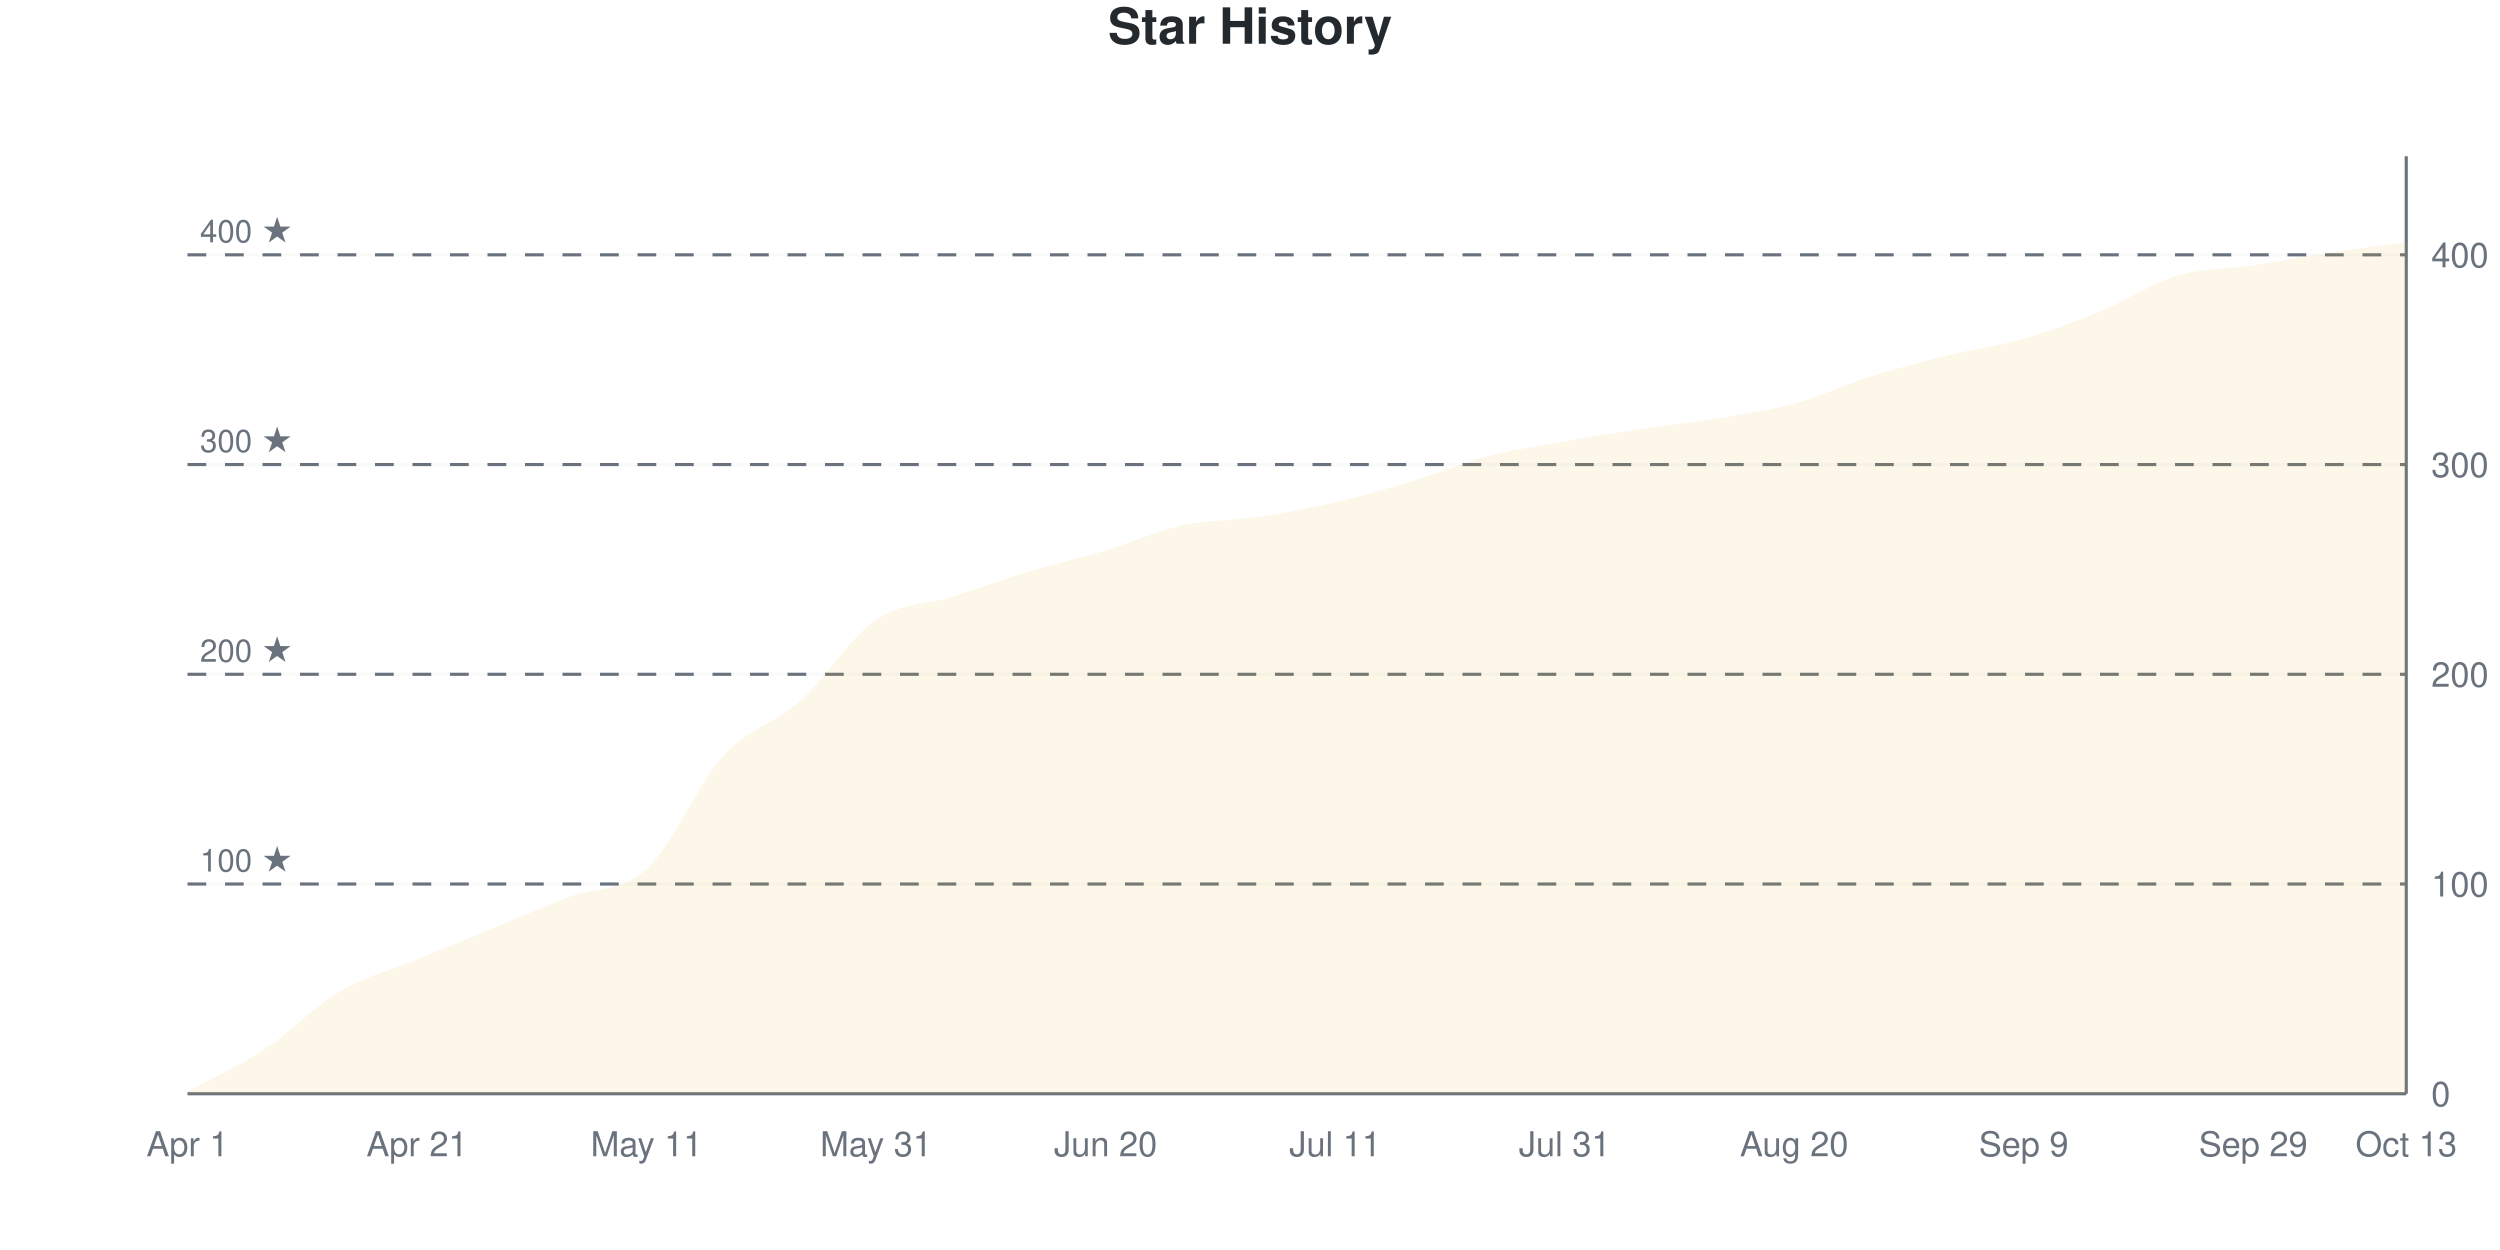
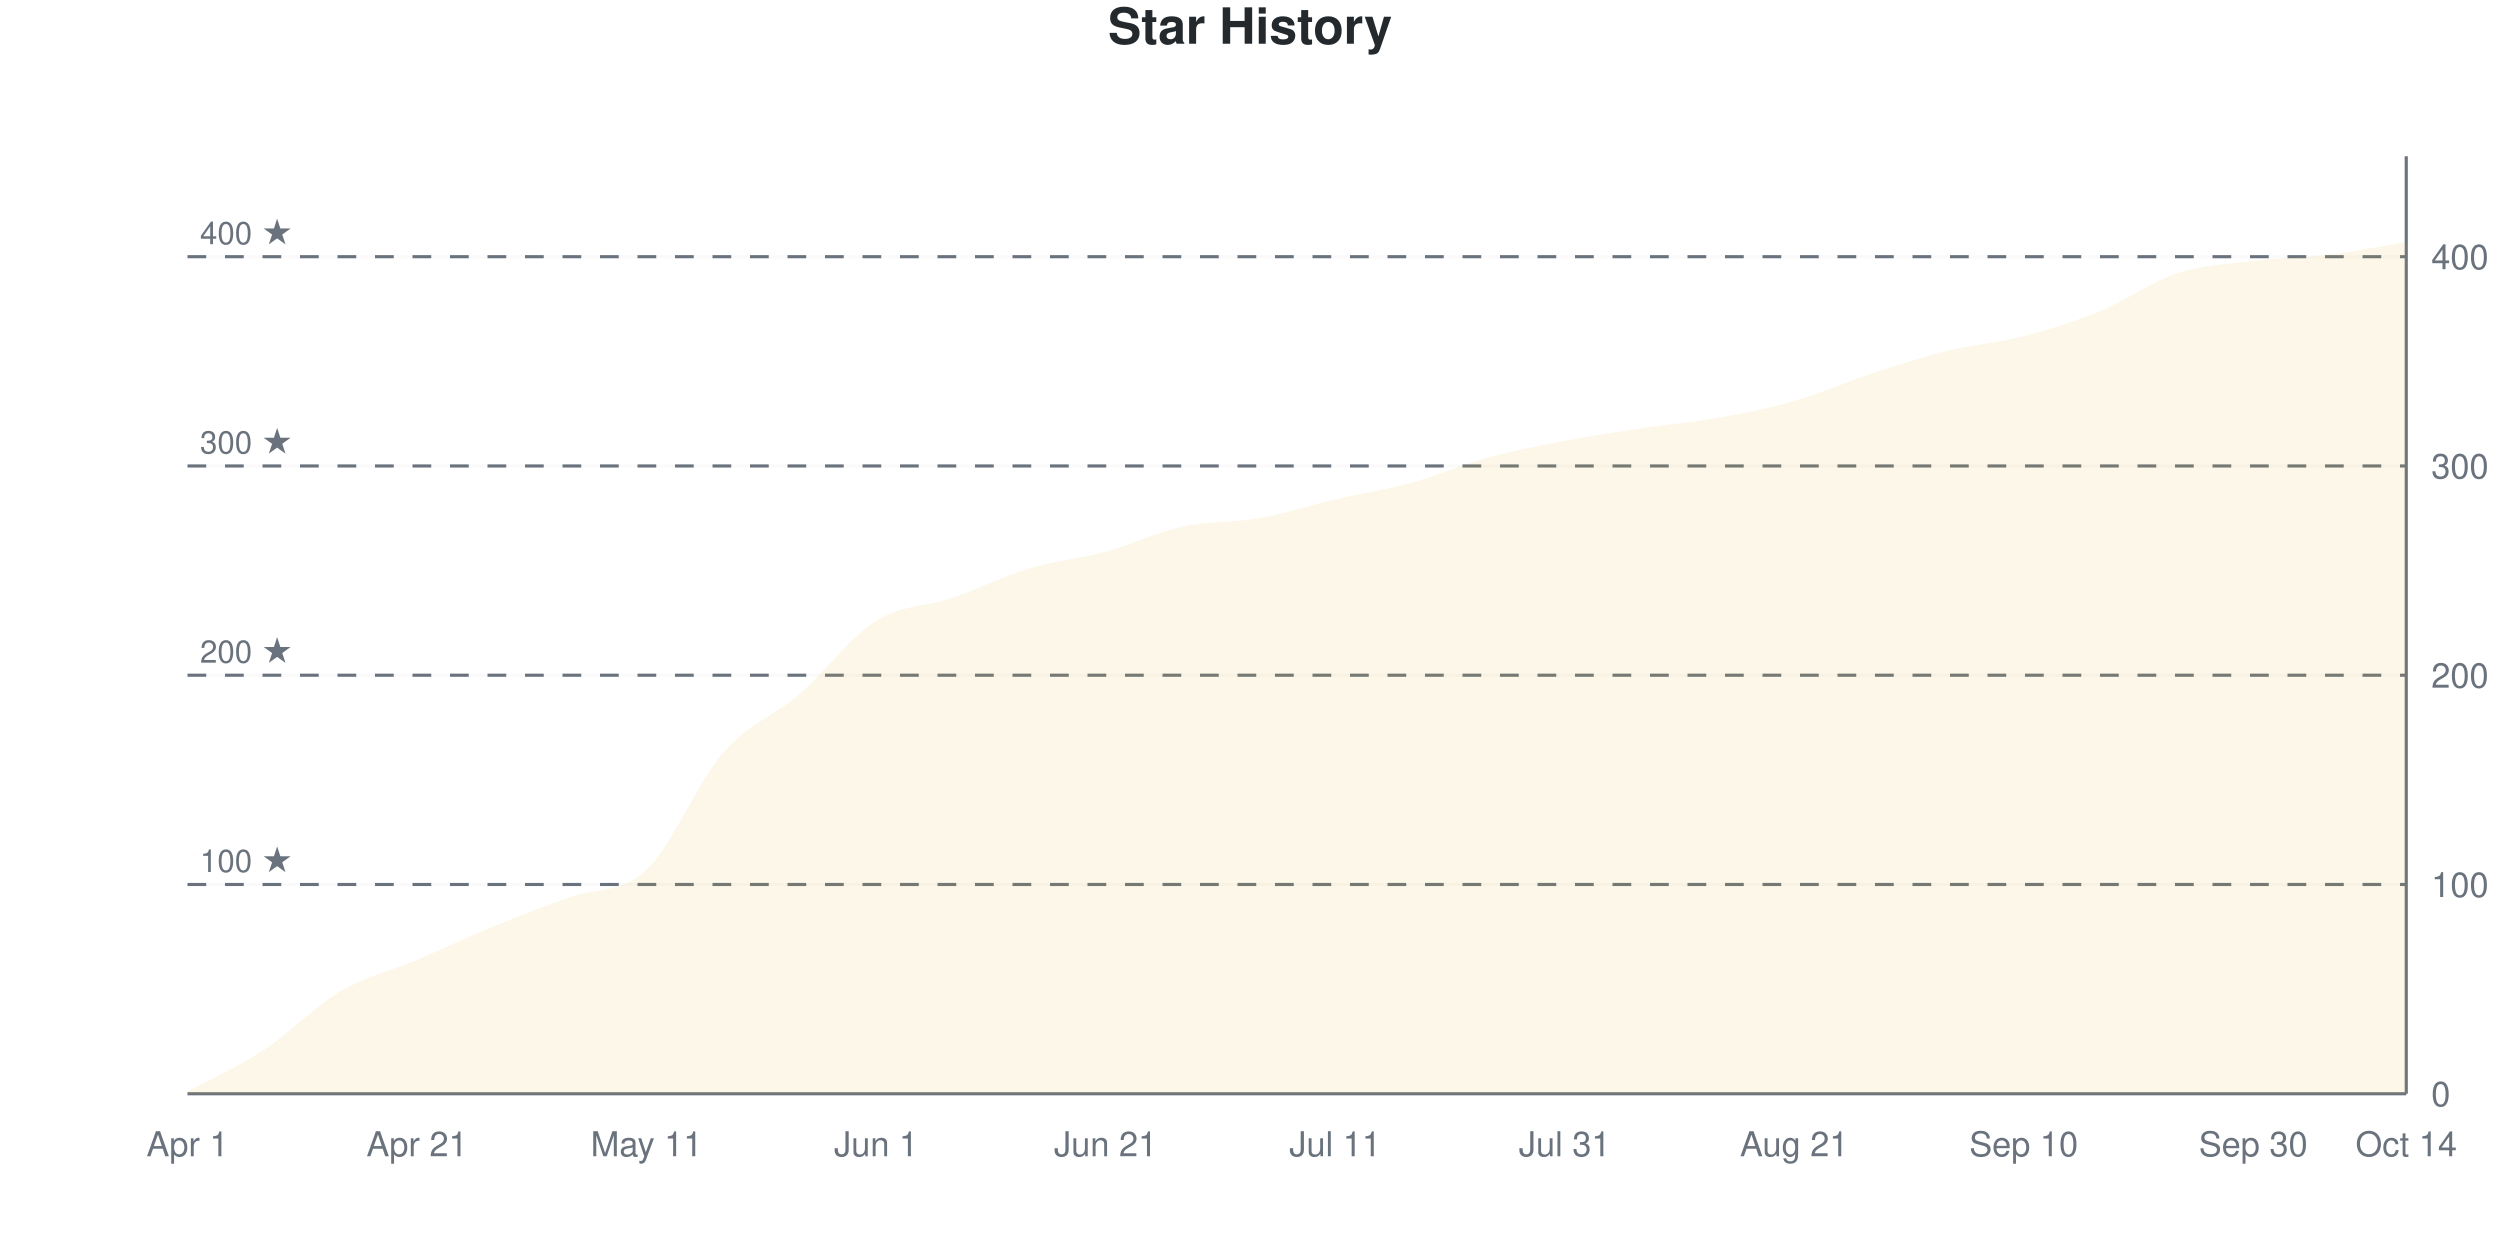
<svg xmlns="http://www.w3.org/2000/svg" viewBox="0 0 800 400" width="800" height="400">
  <style>
    @keyframes drawLine {
      to { stroke-dashoffset: 0; }
    }
    @keyframes fadeInPoint {
      from { opacity: 0; }
      to { opacity: 1; }
    }
    .data-line-0 {
      stroke-dasharray: 1172;
      stroke-dashoffset: 1172;
      animation: drawLine 2s ease-out forwards;
    }
    .data-point {
      opacity: 0;
      animation: fadeInPoint 0.5s ease-out forwards;
    }
    .chart-bg { fill: #fff; }
    .chart-text { fill: #24292e; }
    .chart-muted { fill: #6a737d; }
    .chart-grid { stroke: #eee; }
    .chart-axis { stroke: #6a737d; }
    @media (prefers-color-scheme: dark) {
      .chart-bg { fill: #0d1117; }
      .chart-text { fill: #e6edf3; }
      .chart-muted { fill: #8b949e; }
      .chart-grid { stroke: #21262d; }
      .chart-axis { stroke: #8b949e; }
    }
  </style>
  <rect width="800" height="400" class="chart-bg" />
  <text x="400" y="14" text-anchor="middle" class="chart-text" font-size="16" font-weight="bold" font-family="-apple-system, BlinkMacSystemFont, 'Segoe UI', Helvetica, Arial, sans-serif">Star History</text>
  <g class="grid">
    <line x1="60" y1="350" x2="770" y2="350" class="chart-grid" stroke-opacity="0.3" />
    <text x="778" y="354" text-anchor="start" class="chart-muted" font-size="11" font-family="-apple-system, BlinkMacSystemFont, 'Segoe UI', Helvetica, Arial, sans-serif">0</text>
-     <line x1="60" y1="282.886" x2="770" y2="282.886" class="chart-grid" stroke-opacity="0.3" />
-     <text x="778" y="286.886" text-anchor="start" class="chart-muted" font-size="11" font-family="-apple-system, BlinkMacSystemFont, 'Segoe UI', Helvetica, Arial, sans-serif">100</text>
-     <line x1="60" y1="215.772" x2="770" y2="215.772" class="chart-grid" stroke-opacity="0.3" />
-     <text x="778" y="219.772" text-anchor="start" class="chart-muted" font-size="11" font-family="-apple-system, BlinkMacSystemFont, 'Segoe UI', Helvetica, Arial, sans-serif">200</text>
-     <line x1="60" y1="148.658" x2="770" y2="148.658" class="chart-grid" stroke-opacity="0.3" />
-     <text x="778" y="152.658" text-anchor="start" class="chart-muted" font-size="11" font-family="-apple-system, BlinkMacSystemFont, 'Segoe UI', Helvetica, Arial, sans-serif">300</text>
-     <line x1="60" y1="81.544" x2="770" y2="81.544" class="chart-grid" stroke-opacity="0.3" />
-     <text x="778" y="85.544" text-anchor="start" class="chart-muted" font-size="11" font-family="-apple-system, BlinkMacSystemFont, 'Segoe UI', Helvetica, Arial, sans-serif">400</text>
+     <line x1="60" y1="283.036" x2="770" y2="283.036" class="chart-grid" stroke-opacity="0.3" />
+     <text x="778" y="287.036" text-anchor="start" class="chart-muted" font-size="11" font-family="-apple-system, BlinkMacSystemFont, 'Segoe UI', Helvetica, Arial, sans-serif">100</text>
+     <line x1="60" y1="216.071" x2="770" y2="216.071" class="chart-grid" stroke-opacity="0.3" />
+     <text x="778" y="220.071" text-anchor="start" class="chart-muted" font-size="11" font-family="-apple-system, BlinkMacSystemFont, 'Segoe UI', Helvetica, Arial, sans-serif">200</text>
+     <line x1="60" y1="149.107" x2="770" y2="149.107" class="chart-grid" stroke-opacity="0.3" />
+     <text x="778" y="153.107" text-anchor="start" class="chart-muted" font-size="11" font-family="-apple-system, BlinkMacSystemFont, 'Segoe UI', Helvetica, Arial, sans-serif">300</text>
+     <line x1="60" y1="82.143" x2="770" y2="82.143" class="chart-grid" stroke-opacity="0.3" />
+     <text x="778" y="86.143" text-anchor="start" class="chart-muted" font-size="11" font-family="-apple-system, BlinkMacSystemFont, 'Segoe UI', Helvetica, Arial, sans-serif">400</text>
  </g>
  <g class="milestones">
-     <line x1="60" y1="282.886" x2="770" y2="282.886" class="chart-axis" stroke-width="1" stroke-dasharray="6,6" />
-     <text x="64" y="278.886" class="chart-muted" font-size="10" font-family="-apple-system, BlinkMacSystemFont, 'Segoe UI', Helvetica, Arial, sans-serif">100 ★</text>
-     <line x1="60" y1="215.772" x2="770" y2="215.772" class="chart-axis" stroke-width="1" stroke-dasharray="6,6" />
-     <text x="64" y="211.772" class="chart-muted" font-size="10" font-family="-apple-system, BlinkMacSystemFont, 'Segoe UI', Helvetica, Arial, sans-serif">200 ★</text>
-     <line x1="60" y1="148.658" x2="770" y2="148.658" class="chart-axis" stroke-width="1" stroke-dasharray="6,6" />
-     <text x="64" y="144.658" class="chart-muted" font-size="10" font-family="-apple-system, BlinkMacSystemFont, 'Segoe UI', Helvetica, Arial, sans-serif">300 ★</text>
-     <line x1="60" y1="81.544" x2="770" y2="81.544" class="chart-axis" stroke-width="1" stroke-dasharray="6,6" />
-     <text x="64" y="77.544" class="chart-muted" font-size="10" font-family="-apple-system, BlinkMacSystemFont, 'Segoe UI', Helvetica, Arial, sans-serif">400 ★</text>
+     <line x1="60" y1="283.036" x2="770" y2="283.036" class="chart-axis" stroke-width="1" stroke-dasharray="6,6" />
+     <text x="64" y="279.036" class="chart-muted" font-size="10" font-family="-apple-system, BlinkMacSystemFont, 'Segoe UI', Helvetica, Arial, sans-serif">100 ★</text>
+     <line x1="60" y1="216.071" x2="770" y2="216.071" class="chart-axis" stroke-width="1" stroke-dasharray="6,6" />
+     <text x="64" y="212.071" class="chart-muted" font-size="10" font-family="-apple-system, BlinkMacSystemFont, 'Segoe UI', Helvetica, Arial, sans-serif">200 ★</text>
+     <line x1="60" y1="149.107" x2="770" y2="149.107" class="chart-axis" stroke-width="1" stroke-dasharray="6,6" />
+     <text x="64" y="145.107" class="chart-muted" font-size="10" font-family="-apple-system, BlinkMacSystemFont, 'Segoe UI', Helvetica, Arial, sans-serif">300 ★</text>
+     <line x1="60" y1="82.143" x2="770" y2="82.143" class="chart-axis" stroke-width="1" stroke-dasharray="6,6" />
+     <text x="64" y="78.143" class="chart-muted" font-size="10" font-family="-apple-system, BlinkMacSystemFont, 'Segoe UI', Helvetica, Arial, sans-serif">400 ★</text>
  </g>
  <g class="x-axis">
    <text x="60" y="370" text-anchor="middle" class="chart-muted" font-size="11" font-family="-apple-system, BlinkMacSystemFont, 'Segoe UI', Helvetica, Arial, sans-serif">Apr 1</text>
    <text x="133.448" y="370" text-anchor="middle" class="chart-muted" font-size="11" font-family="-apple-system, BlinkMacSystemFont, 'Segoe UI', Helvetica, Arial, sans-serif">Apr 21</text>
    <text x="206.897" y="370" text-anchor="middle" class="chart-muted" font-size="11" font-family="-apple-system, BlinkMacSystemFont, 'Segoe UI', Helvetica, Arial, sans-serif">May 11</text>
-     <text x="280.345" y="370" text-anchor="middle" class="chart-muted" font-size="11" font-family="-apple-system, BlinkMacSystemFont, 'Segoe UI', Helvetica, Arial, sans-serif">May 31</text>
-     <text x="353.793" y="370" text-anchor="middle" class="chart-muted" font-size="11" font-family="-apple-system, BlinkMacSystemFont, 'Segoe UI', Helvetica, Arial, sans-serif">Jun 20</text>
+     <text x="280.345" y="370" text-anchor="middle" class="chart-muted" font-size="11" font-family="-apple-system, BlinkMacSystemFont, 'Segoe UI', Helvetica, Arial, sans-serif">Jun 1</text>
+     <text x="353.793" y="370" text-anchor="middle" class="chart-muted" font-size="11" font-family="-apple-system, BlinkMacSystemFont, 'Segoe UI', Helvetica, Arial, sans-serif">Jun 21</text>
    <text x="427.241" y="370" text-anchor="middle" class="chart-muted" font-size="11" font-family="-apple-system, BlinkMacSystemFont, 'Segoe UI', Helvetica, Arial, sans-serif">Jul 11</text>
    <text x="500.69" y="370" text-anchor="middle" class="chart-muted" font-size="11" font-family="-apple-system, BlinkMacSystemFont, 'Segoe UI', Helvetica, Arial, sans-serif">Jul 31</text>
-     <text x="574.138" y="370" text-anchor="middle" class="chart-muted" font-size="11" font-family="-apple-system, BlinkMacSystemFont, 'Segoe UI', Helvetica, Arial, sans-serif">Aug 20</text>
-     <text x="647.586" y="370" text-anchor="middle" class="chart-muted" font-size="11" font-family="-apple-system, BlinkMacSystemFont, 'Segoe UI', Helvetica, Arial, sans-serif">Sep 9</text>
-     <text x="721.034" y="370" text-anchor="middle" class="chart-muted" font-size="11" font-family="-apple-system, BlinkMacSystemFont, 'Segoe UI', Helvetica, Arial, sans-serif">Sep 29</text>
-     <text x="770" y="370" text-anchor="middle" class="chart-muted" font-size="11" font-family="-apple-system, BlinkMacSystemFont, 'Segoe UI', Helvetica, Arial, sans-serif">Oct 13</text>
+     <text x="574.138" y="370" text-anchor="middle" class="chart-muted" font-size="11" font-family="-apple-system, BlinkMacSystemFont, 'Segoe UI', Helvetica, Arial, sans-serif">Aug 21</text>
+     <text x="647.586" y="370" text-anchor="middle" class="chart-muted" font-size="11" font-family="-apple-system, BlinkMacSystemFont, 'Segoe UI', Helvetica, Arial, sans-serif">Sep 10</text>
+     <text x="721.034" y="370" text-anchor="middle" class="chart-muted" font-size="11" font-family="-apple-system, BlinkMacSystemFont, 'Segoe UI', Helvetica, Arial, sans-serif">Sep 30</text>
+     <text x="770" y="370" text-anchor="middle" class="chart-muted" font-size="11" font-family="-apple-system, BlinkMacSystemFont, 'Segoe UI', Helvetica, Arial, sans-serif">Oct 14</text>
  </g>
  <line x1="770" y1="50" x2="770" y2="350" class="chart-axis" stroke-width="1" />
  <line x1="60" y1="350" x2="770" y2="350" class="chart-axis" stroke-width="1" />
-   <path d="M60,350 L60,349.329 C68.161,344.855 76.322,341.275 84.483,335.906 C92.644,330.537 100.805,321.924 108.966,317.114 C117.126,312.304 125.287,310.403 133.448,307.047 C141.609,303.691 149.77,300.336 157.931,296.98 C166.092,293.624 174.253,290.045 182.414,286.913 C190.575,283.781 198.736,285.682 206.897,278.188 C215.057,270.694 223.218,250.895 231.379,241.946 C239.54,232.998 247.701,231.767 255.862,224.497 C264.023,217.226 272.184,203.915 280.345,198.322 C288.506,192.729 296.667,193.512 304.828,190.94 C312.989,188.367 321.149,185.347 329.31,182.886 C337.471,180.425 345.632,178.635 353.793,176.174 C361.954,173.714 370.115,169.911 378.276,168.121 C386.437,166.331 394.598,166.667 402.759,165.436 C410.92,164.206 419.08,162.64 427.241,160.738 C435.402,158.837 443.563,156.488 451.724,154.027 C459.885,151.566 468.046,148.098 476.207,145.973 C484.368,143.848 492.529,142.729 500.69,141.275 C508.851,139.821 517.011,138.479 525.172,137.248 C533.333,136.018 541.494,135.235 549.655,133.893 C557.816,132.55 565.977,131.432 574.138,129.195 C582.299,126.957 590.46,123.043 598.621,120.47 C606.782,117.897 614.943,115.772 623.103,113.758 C631.264,111.745 639.425,110.738 647.586,108.389 C655.747,106.04 663.908,103.02 672.069,99.664 C680.23,96.309 688.391,90.716 696.552,88.255 C704.713,85.794 712.874,86.13 721.034,84.899 C729.195,83.669 737.356,82.103 745.517,80.872 C753.678,79.642 761.839,78.635 770,77.517 L770,350 L60,350 Z" fill="#dfb317" fill-opacity="0.1" />
-   <path d="M60,350 L60,349.329 C68.161,344.855 76.322,341.275 84.483,335.906 C92.644,330.537 100.805,321.924 108.966,317.114 C117.126,312.304 125.287,310.403 133.448,307.047 C141.609,303.691 149.77,300.336 157.931,296.98 C166.092,293.624 174.253,290.045 182.414,286.913 C190.575,283.781 198.736,285.682 206.897,278.188 C215.057,270.694 223.218,250.895 231.379,241.946 C239.54,232.998 247.701,231.767 255.862,224.497 C264.023,217.226 272.184,203.915 280.345,198.322 C288.506,192.729 296.667,193.512 304.828,190.94 C312.989,188.367 321.149,185.347 329.31,182.886 C337.471,180.425 345.632,178.635 353.793,176.174 C361.954,173.714 370.115,169.911 378.276,168.121 C386.437,166.331 394.598,166.667 402.759,165.436 C410.92,164.206 419.08,162.64 427.241,160.738 C435.402,158.837 443.563,156.488 451.724,154.027 C459.885,151.566 468.046,148.098 476.207,145.973 C484.368,143.848 492.529,142.729 500.69,141.275 C508.851,139.821 517.011,138.479 525.172,137.248 C533.333,136.018 541.494,135.235 549.655,133.893 C557.816,132.55 565.977,131.432 574.138,129.195 C582.299,126.957 590.46,123.043 598.621,120.47 C606.782,117.897 614.943,115.772 623.103,113.758 C631.264,111.745 639.425,110.738 647.586,108.389 C655.747,106.04 663.908,103.02 672.069,99.664 C680.23,96.309 688.391,90.716 696.552,88.255 C704.713,85.794 712.874,86.13 721.034,84.899 C729.195,83.669 737.356,82.103 745.517,80.872 C753.678,79.642 761.839,78.635 770,77.517" fill="none" stroke="#dfb317" stroke-width="2.5" class="data-line-0" />
+   <path d="M60,350 L60,349.33 C68.161,344.866 76.322,341.295 84.483,335.938 C92.644,330.58 100.805,321.987 108.966,317.188 C117.126,312.388 125.287,310.603 133.448,307.143 C141.609,303.683 149.77,299.777 157.931,296.429 C166.092,293.08 174.253,290.067 182.414,287.054 C190.575,284.04 198.736,286.049 206.897,278.348 C215.057,270.647 223.218,250.223 231.379,240.848 C239.54,231.473 247.701,229.129 255.862,222.098 C264.023,215.067 272.184,203.795 280.345,198.661 C288.506,193.527 296.667,194.085 304.828,191.295 C312.989,188.504 321.149,184.375 329.31,181.92 C337.471,179.464 345.632,178.795 353.793,176.562 C361.954,174.33 370.115,170.312 378.276,168.527 C386.437,166.741 394.598,167.299 402.759,165.848 C410.92,164.397 419.08,161.719 427.241,159.821 C435.402,157.924 443.563,156.696 451.724,154.464 C459.885,152.232 468.046,148.661 476.207,146.429 C484.368,144.196 492.529,142.634 500.69,141.071 C508.851,139.509 517.011,138.281 525.172,137.054 C533.333,135.826 541.494,135.156 549.655,133.705 C557.816,132.254 565.977,130.692 574.138,128.348 C582.299,126.004 590.46,122.321 598.621,119.643 C606.782,116.964 614.943,114.286 623.103,112.277 C631.264,110.268 639.425,109.71 647.586,107.589 C655.747,105.469 663.908,102.902 672.069,99.554 C680.23,96.205 688.391,90.179 696.552,87.5 C704.713,84.821 712.874,84.487 721.034,83.482 C729.195,82.478 737.356,82.478 745.517,81.473 C753.678,80.469 761.839,78.795 770,77.455 L770,350 L60,350 Z" fill="#dfb317" fill-opacity="0.1" />
+   <path d="M60,350 L60,349.33 C68.161,344.866 76.322,341.295 84.483,335.938 C92.644,330.58 100.805,321.987 108.966,317.188 C117.126,312.388 125.287,310.603 133.448,307.143 C141.609,303.683 149.77,299.777 157.931,296.429 C166.092,293.08 174.253,290.067 182.414,287.054 C190.575,284.04 198.736,286.049 206.897,278.348 C215.057,270.647 223.218,250.223 231.379,240.848 C239.54,231.473 247.701,229.129 255.862,222.098 C264.023,215.067 272.184,203.795 280.345,198.661 C288.506,193.527 296.667,194.085 304.828,191.295 C312.989,188.504 321.149,184.375 329.31,181.92 C337.471,179.464 345.632,178.795 353.793,176.562 C361.954,174.33 370.115,170.312 378.276,168.527 C386.437,166.741 394.598,167.299 402.759,165.848 C410.92,164.397 419.08,161.719 427.241,159.821 C435.402,157.924 443.563,156.696 451.724,154.464 C459.885,152.232 468.046,148.661 476.207,146.429 C484.368,144.196 492.529,142.634 500.69,141.071 C508.851,139.509 517.011,138.281 525.172,137.054 C533.333,135.826 541.494,135.156 549.655,133.705 C557.816,132.254 565.977,130.692 574.138,128.348 C582.299,126.004 590.46,122.321 598.621,119.643 C606.782,116.964 614.943,114.286 623.103,112.277 C631.264,110.268 639.425,109.71 647.586,107.589 C655.747,105.469 663.908,102.902 672.069,99.554 C680.23,96.205 688.391,90.179 696.552,87.5 C704.713,84.821 712.874,84.487 721.034,83.482 C729.195,82.478 737.356,82.478 745.517,81.473 C753.678,80.469 761.839,78.795 770,77.455" fill="none" stroke="#dfb317" stroke-width="2.5" class="data-line-0" />
  <g class="points">
-     <circle cx="60" cy="349.329" r="4" fill="#dfb317" class="data-point" style="animation-delay: 1.50s" />
-     <circle cx="84.483" cy="335.906" r="4" fill="#dfb317" class="data-point" style="animation-delay: 1.55s" />
-     <circle cx="108.966" cy="317.114" r="4" fill="#dfb317" class="data-point" style="animation-delay: 1.60s" />
-     <circle cx="133.448" cy="307.047" r="4" fill="#dfb317" class="data-point" style="animation-delay: 1.65s" />
-     <circle cx="157.931" cy="296.98" r="4" fill="#dfb317" class="data-point" style="animation-delay: 1.70s" />
-     <circle cx="182.414" cy="286.913" r="4" fill="#dfb317" class="data-point" style="animation-delay: 1.75s" />
-     <circle cx="206.897" cy="278.188" r="4" fill="#dfb317" class="data-point" style="animation-delay: 1.80s" />
-     <circle cx="231.379" cy="241.946" r="4" fill="#dfb317" class="data-point" style="animation-delay: 1.85s" />
-     <circle cx="255.862" cy="224.497" r="4" fill="#dfb317" class="data-point" style="animation-delay: 1.90s" />
-     <circle cx="280.345" cy="198.322" r="4" fill="#dfb317" class="data-point" style="animation-delay: 1.95s" />
-     <circle cx="304.828" cy="190.94" r="4" fill="#dfb317" class="data-point" style="animation-delay: 2.00s" />
-     <circle cx="329.31" cy="182.886" r="4" fill="#dfb317" class="data-point" style="animation-delay: 2.05s" />
-     <circle cx="353.793" cy="176.174" r="4" fill="#dfb317" class="data-point" style="animation-delay: 2.10s" />
-     <circle cx="378.276" cy="168.121" r="4" fill="#dfb317" class="data-point" style="animation-delay: 2.15s" />
-     <circle cx="402.759" cy="165.436" r="4" fill="#dfb317" class="data-point" style="animation-delay: 2.20s" />
-     <circle cx="427.241" cy="160.738" r="4" fill="#dfb317" class="data-point" style="animation-delay: 2.25s" />
-     <circle cx="451.724" cy="154.027" r="4" fill="#dfb317" class="data-point" style="animation-delay: 2.30s" />
-     <circle cx="476.207" cy="145.973" r="4" fill="#dfb317" class="data-point" style="animation-delay: 2.35s" />
-     <circle cx="500.69" cy="141.275" r="4" fill="#dfb317" class="data-point" style="animation-delay: 2.40s" />
-     <circle cx="525.172" cy="137.248" r="4" fill="#dfb317" class="data-point" style="animation-delay: 2.45s" />
-     <circle cx="549.655" cy="133.893" r="4" fill="#dfb317" class="data-point" style="animation-delay: 2.50s" />
-     <circle cx="574.138" cy="129.195" r="4" fill="#dfb317" class="data-point" style="animation-delay: 2.55s" />
-     <circle cx="598.621" cy="120.47" r="4" fill="#dfb317" class="data-point" style="animation-delay: 2.60s" />
-     <circle cx="623.103" cy="113.758" r="4" fill="#dfb317" class="data-point" style="animation-delay: 2.65s" />
-     <circle cx="647.586" cy="108.389" r="4" fill="#dfb317" class="data-point" style="animation-delay: 2.70s" />
-     <circle cx="672.069" cy="99.664" r="4" fill="#dfb317" class="data-point" style="animation-delay: 2.75s" />
-     <circle cx="696.552" cy="88.255" r="4" fill="#dfb317" class="data-point" style="animation-delay: 2.80s" />
-     <circle cx="721.034" cy="84.899" r="4" fill="#dfb317" class="data-point" style="animation-delay: 2.85s" />
-     <circle cx="745.517" cy="80.872" r="4" fill="#dfb317" class="data-point" style="animation-delay: 2.90s" />
-     <circle cx="770" cy="77.517" r="4" fill="#dfb317" class="data-point" style="animation-delay: 2.95s" />
+     <circle cx="60" cy="349.33" r="4" fill="#dfb317" class="data-point" style="animation-delay: 1.50s" />
+     <circle cx="84.483" cy="335.938" r="4" fill="#dfb317" class="data-point" style="animation-delay: 1.55s" />
+     <circle cx="108.966" cy="317.188" r="4" fill="#dfb317" class="data-point" style="animation-delay: 1.60s" />
+     <circle cx="133.448" cy="307.143" r="4" fill="#dfb317" class="data-point" style="animation-delay: 1.65s" />
+     <circle cx="157.931" cy="296.429" r="4" fill="#dfb317" class="data-point" style="animation-delay: 1.70s" />
+     <circle cx="182.414" cy="287.054" r="4" fill="#dfb317" class="data-point" style="animation-delay: 1.75s" />
+     <circle cx="206.897" cy="278.348" r="4" fill="#dfb317" class="data-point" style="animation-delay: 1.80s" />
+     <circle cx="231.379" cy="240.848" r="4" fill="#dfb317" class="data-point" style="animation-delay: 1.85s" />
+     <circle cx="255.862" cy="222.098" r="4" fill="#dfb317" class="data-point" style="animation-delay: 1.90s" />
+     <circle cx="280.345" cy="198.661" r="4" fill="#dfb317" class="data-point" style="animation-delay: 1.95s" />
+     <circle cx="304.828" cy="191.295" r="4" fill="#dfb317" class="data-point" style="animation-delay: 2.00s" />
+     <circle cx="329.31" cy="181.92" r="4" fill="#dfb317" class="data-point" style="animation-delay: 2.05s" />
+     <circle cx="353.793" cy="176.562" r="4" fill="#dfb317" class="data-point" style="animation-delay: 2.10s" />
+     <circle cx="378.276" cy="168.527" r="4" fill="#dfb317" class="data-point" style="animation-delay: 2.15s" />
+     <circle cx="402.759" cy="165.848" r="4" fill="#dfb317" class="data-point" style="animation-delay: 2.20s" />
+     <circle cx="427.241" cy="159.821" r="4" fill="#dfb317" class="data-point" style="animation-delay: 2.25s" />
+     <circle cx="451.724" cy="154.464" r="4" fill="#dfb317" class="data-point" style="animation-delay: 2.30s" />
+     <circle cx="476.207" cy="146.429" r="4" fill="#dfb317" class="data-point" style="animation-delay: 2.35s" />
+     <circle cx="500.69" cy="141.071" r="4" fill="#dfb317" class="data-point" style="animation-delay: 2.40s" />
+     <circle cx="525.172" cy="137.054" r="4" fill="#dfb317" class="data-point" style="animation-delay: 2.45s" />
+     <circle cx="549.655" cy="133.705" r="4" fill="#dfb317" class="data-point" style="animation-delay: 2.50s" />
+     <circle cx="574.138" cy="128.348" r="4" fill="#dfb317" class="data-point" style="animation-delay: 2.55s" />
+     <circle cx="598.621" cy="119.643" r="4" fill="#dfb317" class="data-point" style="animation-delay: 2.60s" />
+     <circle cx="623.103" cy="112.277" r="4" fill="#dfb317" class="data-point" style="animation-delay: 2.65s" />
+     <circle cx="647.586" cy="107.589" r="4" fill="#dfb317" class="data-point" style="animation-delay: 2.70s" />
+     <circle cx="672.069" cy="99.554" r="4" fill="#dfb317" class="data-point" style="animation-delay: 2.75s" />
+     <circle cx="696.552" cy="87.5" r="4" fill="#dfb317" class="data-point" style="animation-delay: 2.80s" />
+     <circle cx="721.034" cy="83.482" r="4" fill="#dfb317" class="data-point" style="animation-delay: 2.85s" />
+     <circle cx="745.517" cy="81.473" r="4" fill="#dfb317" class="data-point" style="animation-delay: 2.90s" />
+     <circle cx="770" cy="77.455" r="4" fill="#dfb317" class="data-point" style="animation-delay: 2.95s" />
  </g>
</svg>
